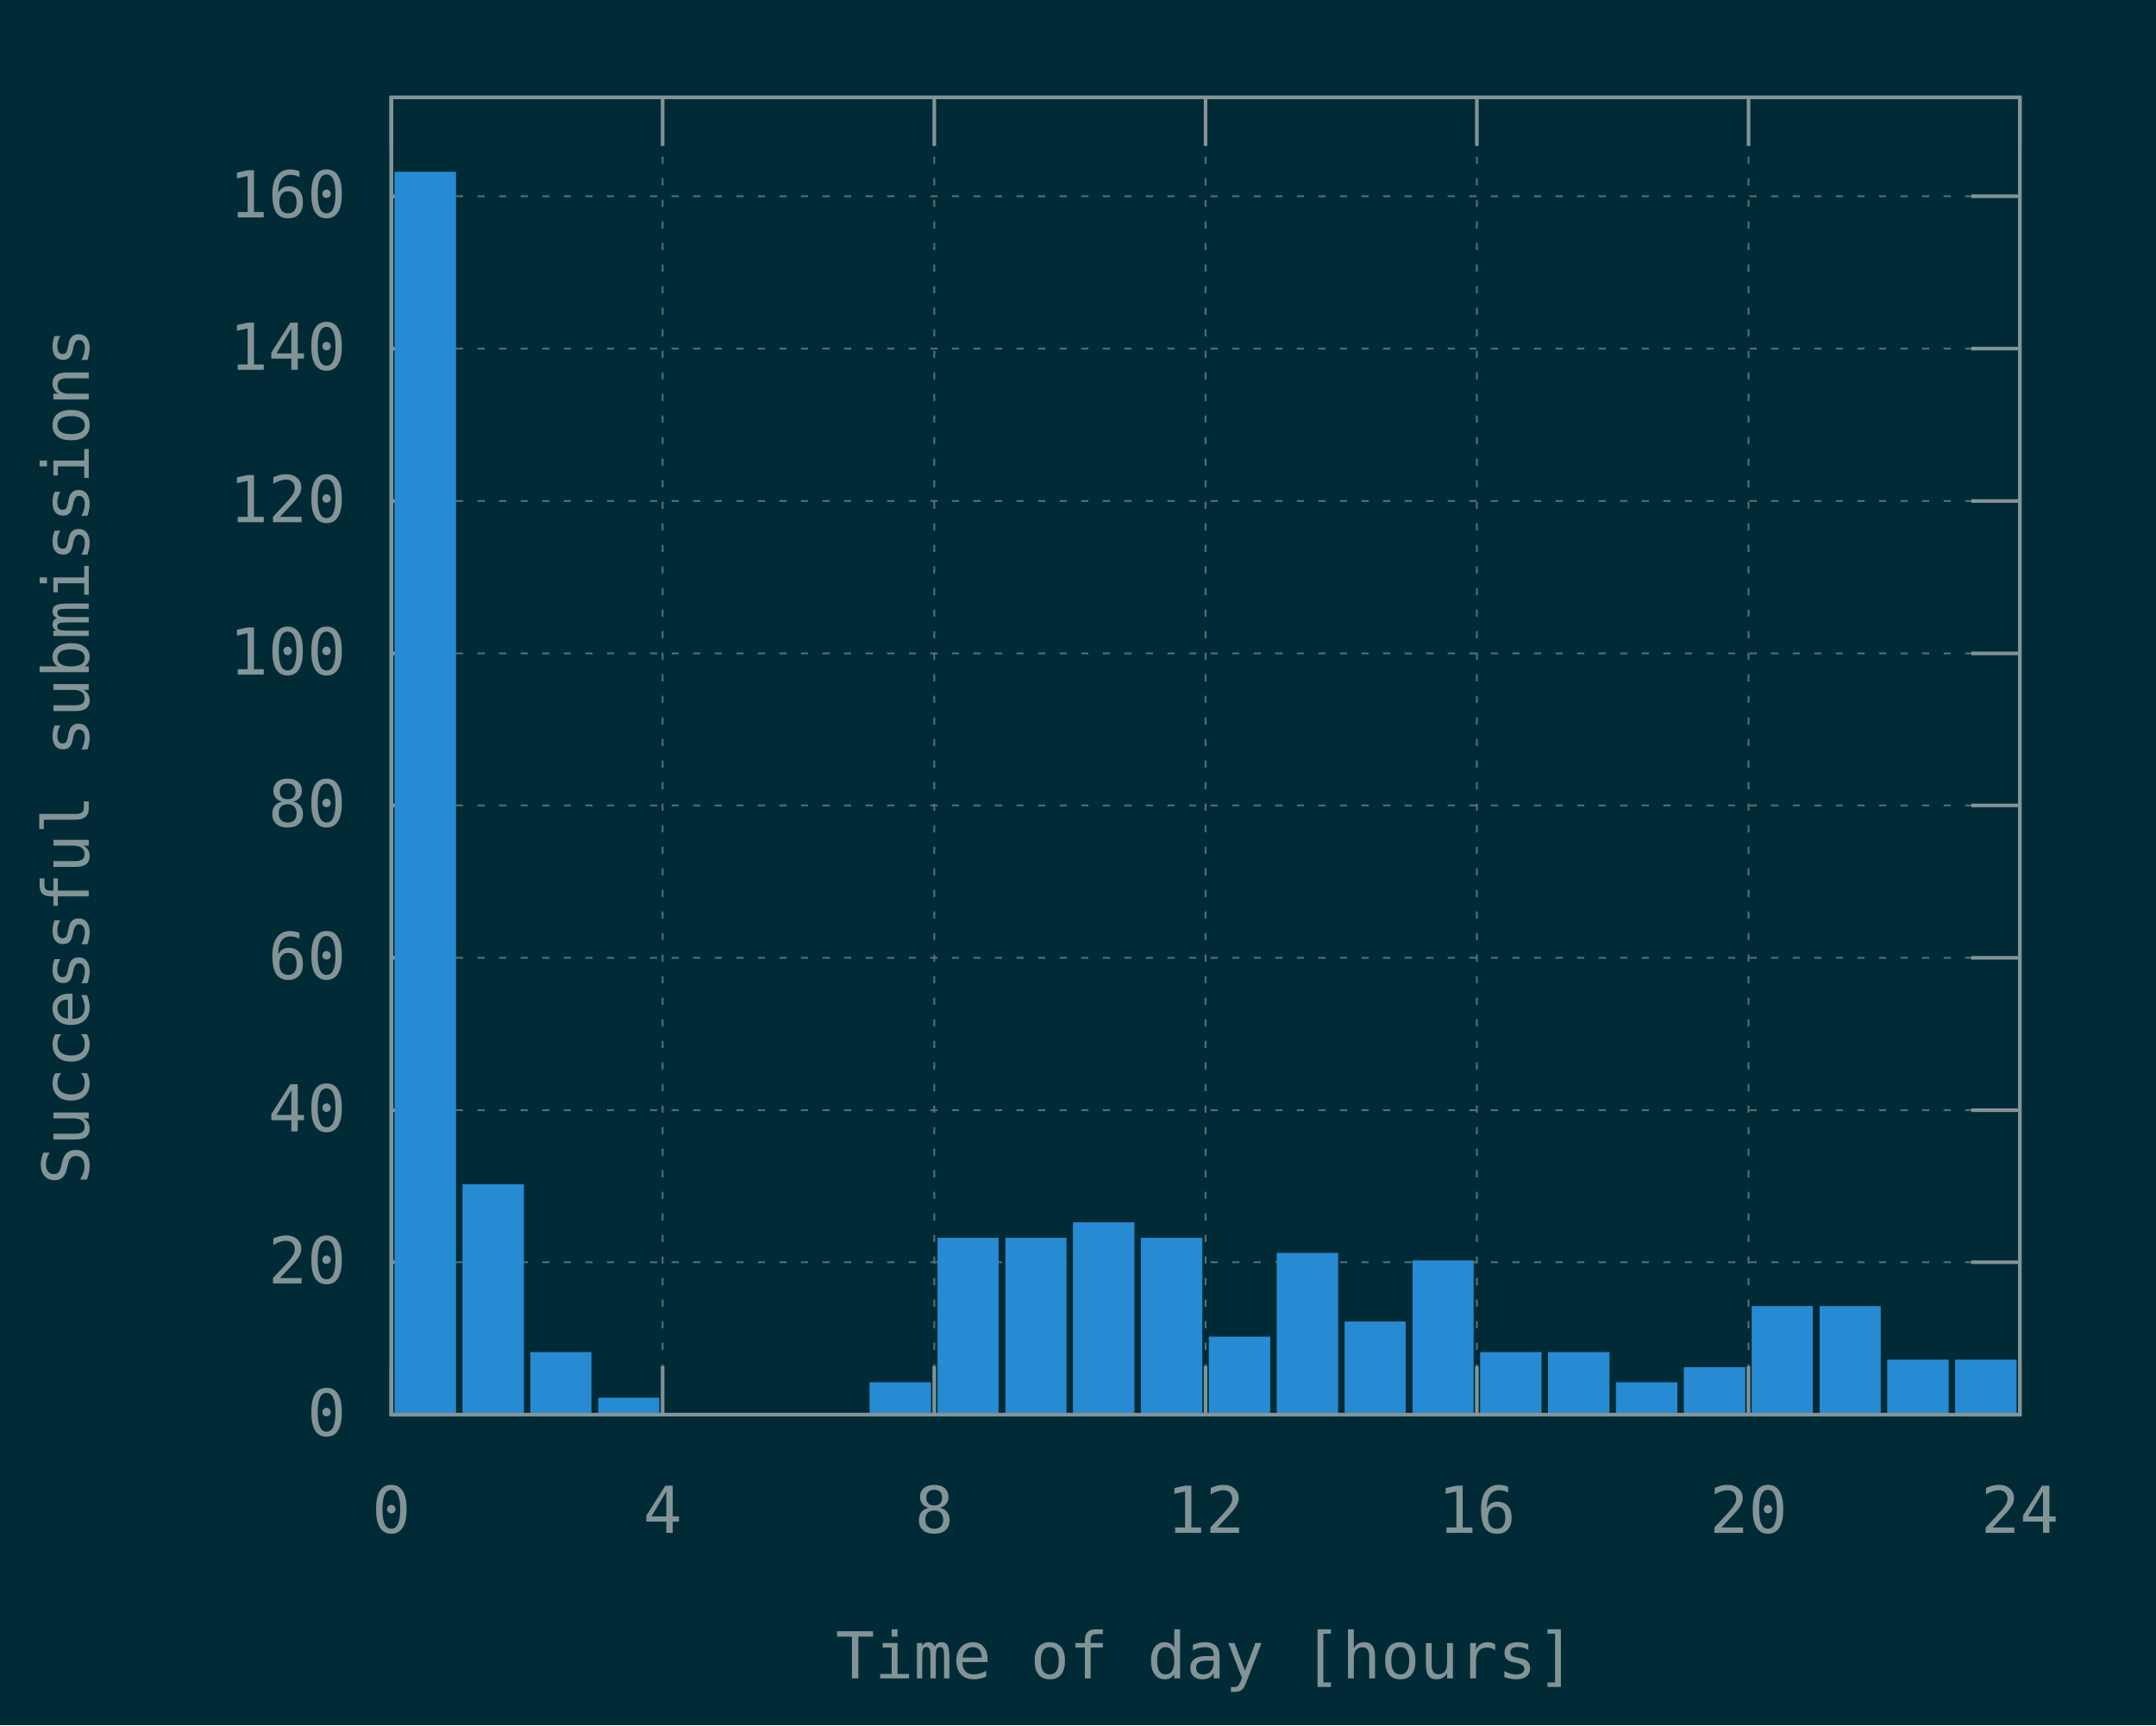
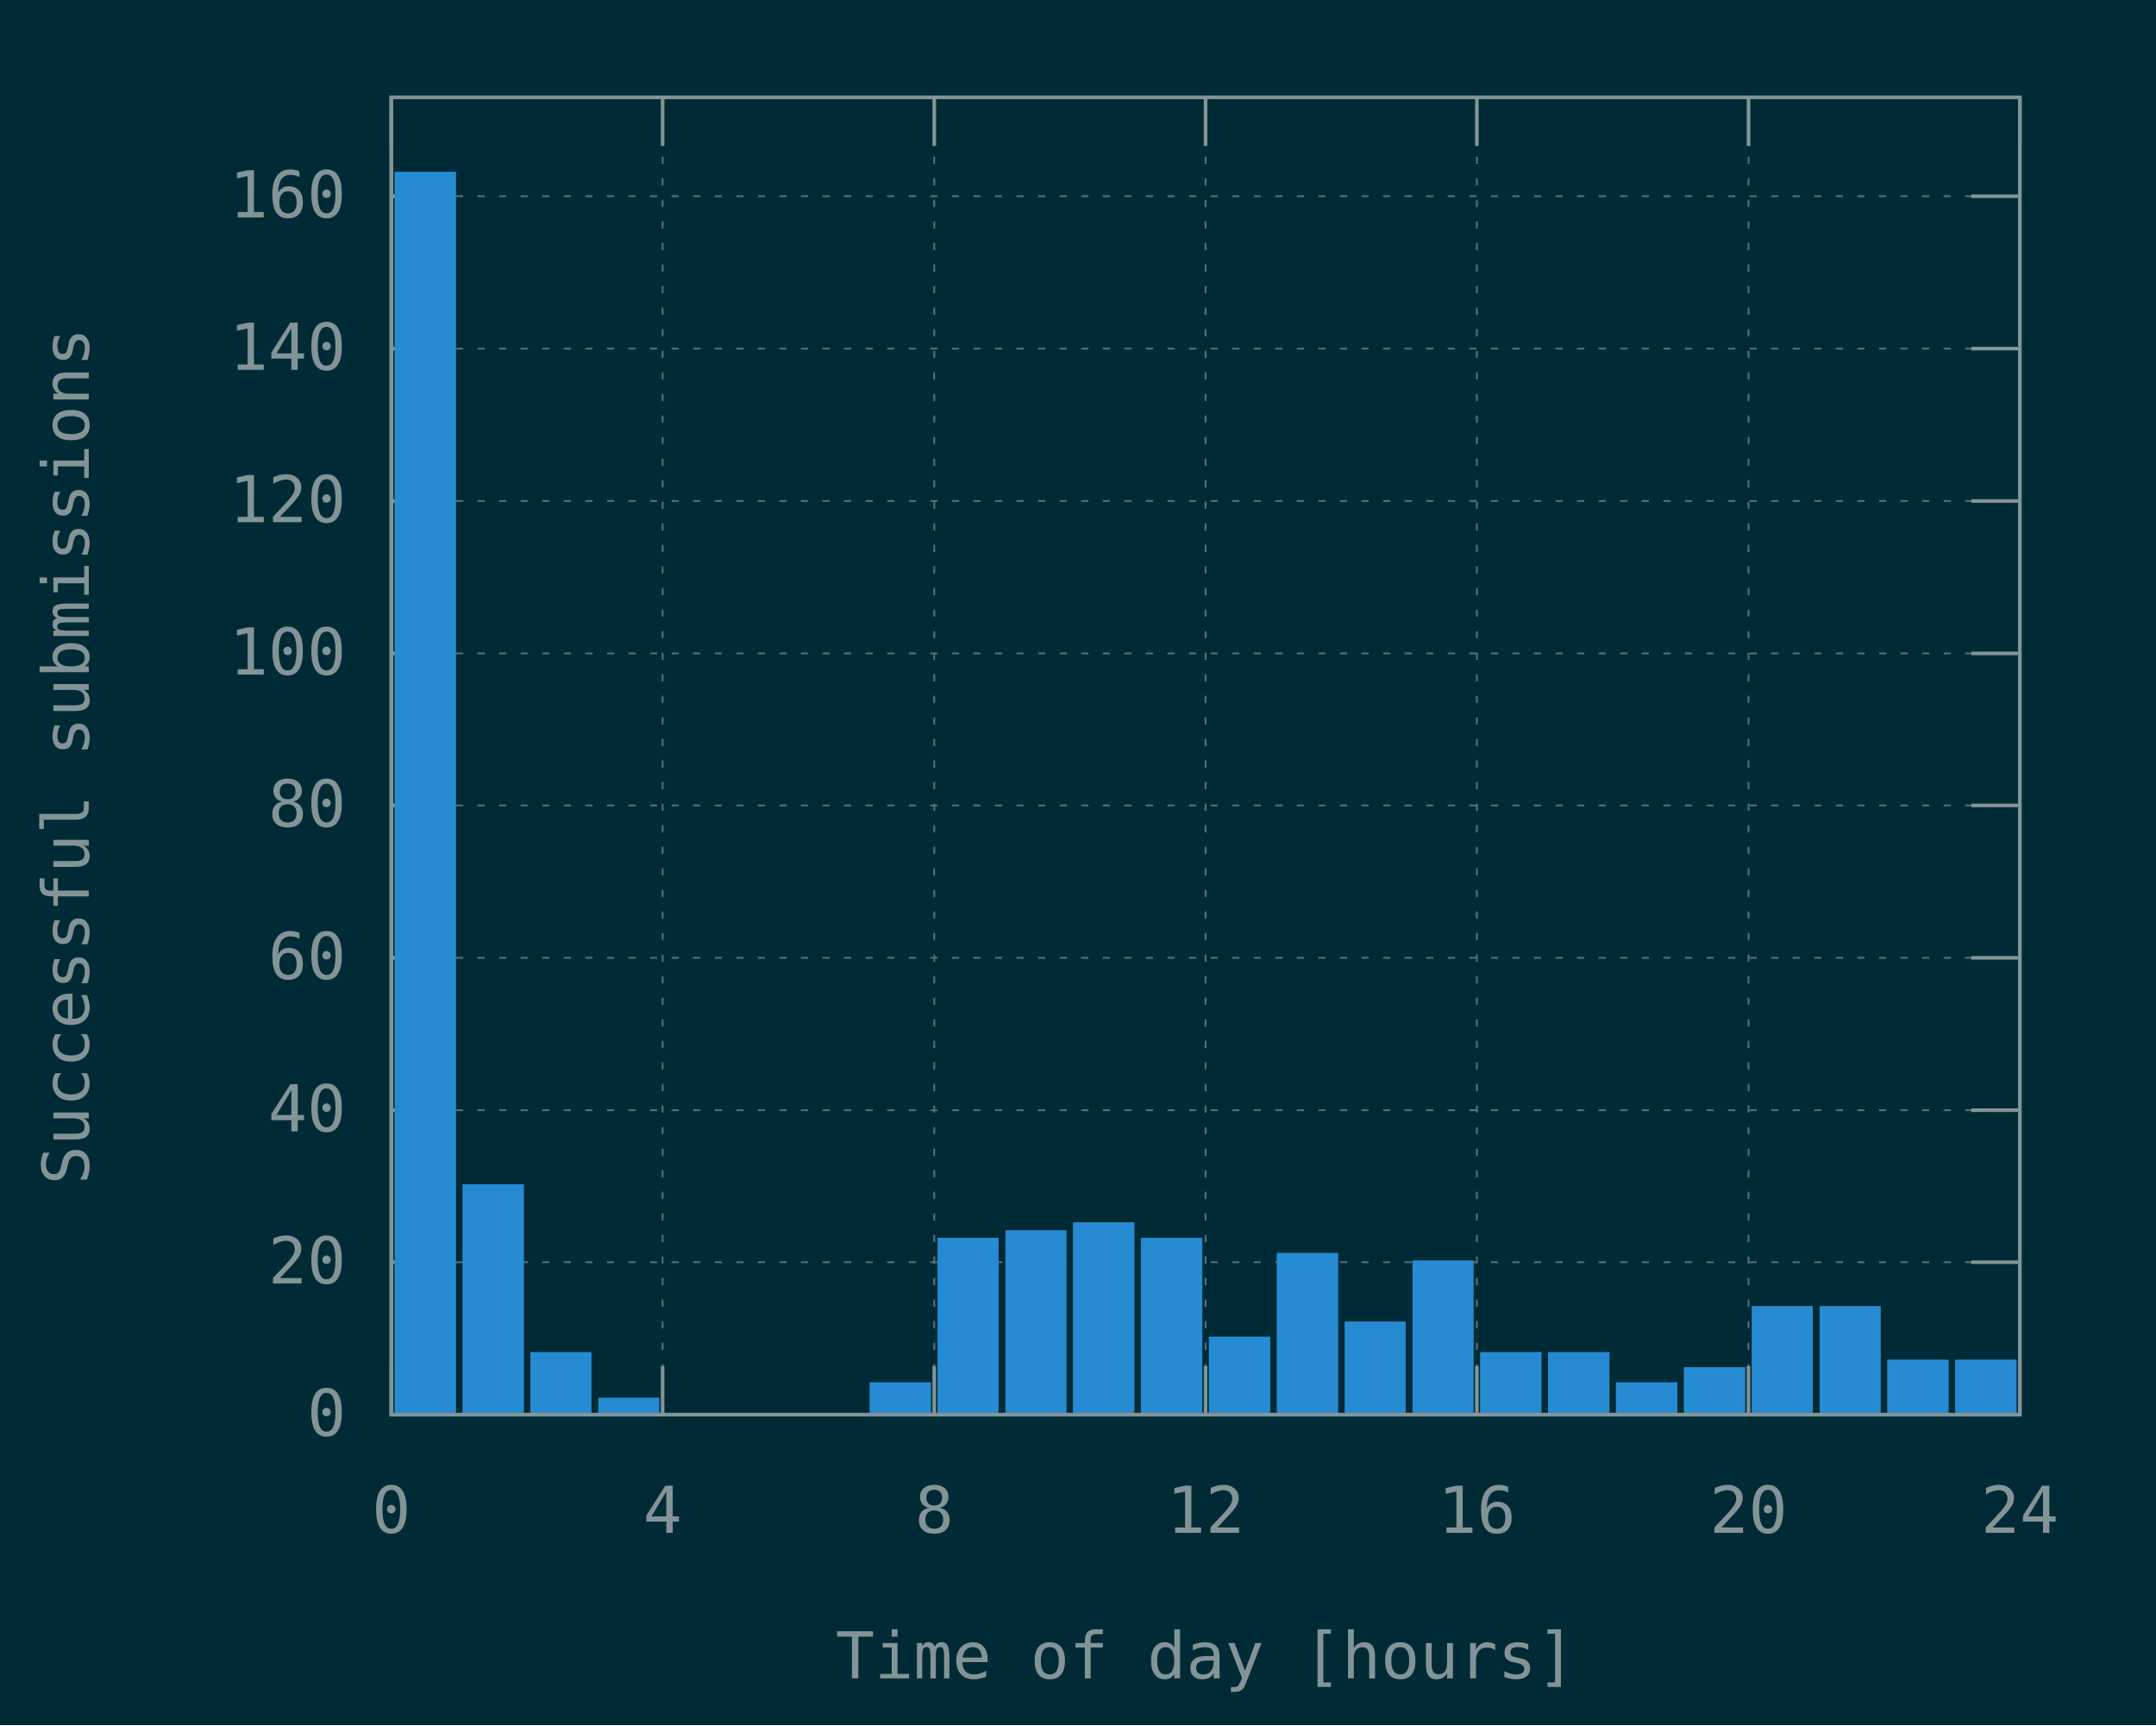
<svg xmlns="http://www.w3.org/2000/svg" xmlns:xlink="http://www.w3.org/1999/xlink" width="600" height="480" viewBox="0 0 600 480">
  <g id="gnuplot_canvas">
    <rect x="0" y="0" width="600" height="480" fill="#002b36" />
    <defs>
      <circle id="gpDot" r="0.5" stroke-width="0.5" stroke="currentColor" />
      <path id="gpPt0" stroke-width="0.148" stroke="currentColor" d="M-1,0 h2 M0,-1 v2" />
      <path id="gpPt1" stroke-width="0.148" stroke="currentColor" d="M-1,-1 L1,1 M1,-1 L-1,1" />
      <path id="gpPt2" stroke-width="0.148" stroke="currentColor" d="M-1,0 L1,0 M0,-1 L0,1 M-1,-1 L1,1 M-1,1 L1,-1" />
      <rect id="gpPt3" stroke-width="0.148" stroke="currentColor" x="-1" y="-1" width="2" height="2" />
      <rect id="gpPt4" stroke-width="0.148" stroke="currentColor" fill="currentColor" x="-1" y="-1" width="2" height="2" />
      <circle id="gpPt5" stroke-width="0.148" stroke="currentColor" cx="0" cy="0" r="1" />
      <use xlink:href="#gpPt5" id="gpPt6" fill="currentColor" stroke="none" />
      <path id="gpPt7" stroke-width="0.148" stroke="currentColor" d="M0,-1.33 L-1.33,0.67 L1.33,0.67 z" />
      <use xlink:href="#gpPt7" id="gpPt8" fill="currentColor" stroke="none" />
      <use xlink:href="#gpPt7" id="gpPt9" stroke="currentColor" transform="rotate(180)" />
      <use xlink:href="#gpPt9" id="gpPt10" fill="currentColor" stroke="none" />
      <use xlink:href="#gpPt3" id="gpPt11" stroke="currentColor" transform="rotate(45)" />
      <use xlink:href="#gpPt11" id="gpPt12" fill="currentColor" stroke="none" />
      <path id="gpPt13" stroke-width="0.148" stroke="currentColor" d="M0,1.330 L1.265,0.411 L0.782,-1.067 L-0.782,-1.076 L-1.265,0.411 z" />
      <use xlink:href="#gpPt13" id="gpPt14" fill="currentColor" stroke="none" />
      <filter id="textbox" filterUnits="objectBoundingBox" x="0" y="0" height="1" width="1">
        <feFlood flood-color="#002B36" flood-opacity="1" result="bgnd" />
        <feComposite in="SourceGraphic" in2="bgnd" operator="atop" />
      </filter>
      <filter id="greybox" filterUnits="objectBoundingBox" x="0" y="0" height="1" width="1">
        <feFlood flood-color="lightgrey" flood-opacity="1" result="grey" />
        <feComposite in="SourceGraphic" in2="grey" operator="atop" />
      </filter>
    </defs>
    <g fill="none" color="#002B36" stroke="currentColor" stroke-width="1.00" stroke-linecap="butt" stroke-linejoin="miter">
</g>
    <g fill="none" color="black" stroke="currentColor" stroke-width="1.00" stroke-linecap="butt" stroke-linejoin="miter">
</g>
    <g fill="none" color="black" stroke="rgb(131, 148, 150)" stroke-width="0.50" stroke-linecap="butt" stroke-linejoin="miter">
</g>
    <g fill="none" color="gray" stroke="currentColor" stroke-width="0.50" stroke-linecap="butt" stroke-linejoin="miter">
      <path stroke="rgb( 88, 110, 117)" stroke-dasharray="2,4" class="gridline" d="M108.9,393.6 L562.1,393.6  " />
    </g>
    <g fill="none" color="gray" stroke="rgb( 88, 110, 117)" stroke-width="1.00" stroke-linecap="butt" stroke-linejoin="miter">
</g>
    <g fill="none" color="black" stroke="currentColor" stroke-width="1.00" stroke-linecap="butt" stroke-linejoin="miter">
      <path stroke="rgb(131, 148, 150)" d="M108.9,393.6 L122.4,393.6 M562.1,393.6 L548.6,393.6  " />
      <g transform="translate(96.3,399.5)" stroke="none" fill="rgb(131,148,150)" font-family="Inconsolata" font-size="18.00" text-anchor="end">
        <text>
          <tspan font-family="Inconsolata"> 0</tspan>
        </text>
      </g>
    </g>
    <g fill="none" color="black" stroke="currentColor" stroke-width="1.00" stroke-linecap="butt" stroke-linejoin="miter">
</g>
    <g fill="none" color="black" stroke="rgb(131, 148, 150)" stroke-width="0.50" stroke-linecap="butt" stroke-linejoin="miter">
</g>
    <g fill="none" color="gray" stroke="currentColor" stroke-width="0.50" stroke-linecap="butt" stroke-linejoin="miter">
      <path stroke="rgb( 88, 110, 117)" stroke-dasharray="2,4" class="gridline" d="M108.9,351.2 L562.1,351.2  " />
    </g>
    <g fill="none" color="gray" stroke="rgb( 88, 110, 117)" stroke-width="1.00" stroke-linecap="butt" stroke-linejoin="miter">
</g>
    <g fill="none" color="black" stroke="currentColor" stroke-width="1.00" stroke-linecap="butt" stroke-linejoin="miter">
      <path stroke="rgb(131, 148, 150)" d="M108.9,351.2 L122.4,351.2 M562.1,351.2 L548.6,351.2  " />
      <g transform="translate(96.3,357.1)" stroke="none" fill="rgb(131,148,150)" font-family="Inconsolata" font-size="18.00" text-anchor="end">
        <text>
          <tspan font-family="Inconsolata"> 20</tspan>
        </text>
      </g>
    </g>
    <g fill="none" color="black" stroke="currentColor" stroke-width="1.00" stroke-linecap="butt" stroke-linejoin="miter">
</g>
    <g fill="none" color="black" stroke="rgb(131, 148, 150)" stroke-width="0.50" stroke-linecap="butt" stroke-linejoin="miter">
</g>
    <g fill="none" color="gray" stroke="currentColor" stroke-width="0.50" stroke-linecap="butt" stroke-linejoin="miter">
      <path stroke="rgb( 88, 110, 117)" stroke-dasharray="2,4" class="gridline" d="M108.9,308.9 L562.1,308.9  " />
    </g>
    <g fill="none" color="gray" stroke="rgb( 88, 110, 117)" stroke-width="1.00" stroke-linecap="butt" stroke-linejoin="miter">
</g>
    <g fill="none" color="black" stroke="currentColor" stroke-width="1.00" stroke-linecap="butt" stroke-linejoin="miter">
      <path stroke="rgb(131, 148, 150)" d="M108.9,308.9 L122.4,308.9 M562.1,308.9 L548.6,308.9  " />
      <g transform="translate(96.3,314.8)" stroke="none" fill="rgb(131,148,150)" font-family="Inconsolata" font-size="18.00" text-anchor="end">
        <text>
          <tspan font-family="Inconsolata"> 40</tspan>
        </text>
      </g>
    </g>
    <g fill="none" color="black" stroke="currentColor" stroke-width="1.00" stroke-linecap="butt" stroke-linejoin="miter">
</g>
    <g fill="none" color="black" stroke="rgb(131, 148, 150)" stroke-width="0.50" stroke-linecap="butt" stroke-linejoin="miter">
</g>
    <g fill="none" color="gray" stroke="currentColor" stroke-width="0.50" stroke-linecap="butt" stroke-linejoin="miter">
      <path stroke="rgb( 88, 110, 117)" stroke-dasharray="2,4" class="gridline" d="M108.9,266.5 L562.1,266.5  " />
    </g>
    <g fill="none" color="gray" stroke="rgb( 88, 110, 117)" stroke-width="1.00" stroke-linecap="butt" stroke-linejoin="miter">
</g>
    <g fill="none" color="black" stroke="currentColor" stroke-width="1.00" stroke-linecap="butt" stroke-linejoin="miter">
      <path stroke="rgb(131, 148, 150)" d="M108.9,266.5 L122.4,266.5 M562.1,266.5 L548.6,266.5  " />
      <g transform="translate(96.3,272.4)" stroke="none" fill="rgb(131,148,150)" font-family="Inconsolata" font-size="18.00" text-anchor="end">
        <text>
          <tspan font-family="Inconsolata"> 60</tspan>
        </text>
      </g>
    </g>
    <g fill="none" color="black" stroke="currentColor" stroke-width="1.00" stroke-linecap="butt" stroke-linejoin="miter">
</g>
    <g fill="none" color="black" stroke="rgb(131, 148, 150)" stroke-width="0.50" stroke-linecap="butt" stroke-linejoin="miter">
</g>
    <g fill="none" color="gray" stroke="currentColor" stroke-width="0.50" stroke-linecap="butt" stroke-linejoin="miter">
      <path stroke="rgb( 88, 110, 117)" stroke-dasharray="2,4" class="gridline" d="M108.9,224.1 L562.1,224.1  " />
    </g>
    <g fill="none" color="gray" stroke="rgb( 88, 110, 117)" stroke-width="1.00" stroke-linecap="butt" stroke-linejoin="miter">
</g>
    <g fill="none" color="black" stroke="currentColor" stroke-width="1.00" stroke-linecap="butt" stroke-linejoin="miter">
      <path stroke="rgb(131, 148, 150)" d="M108.9,224.1 L122.4,224.1 M562.1,224.1 L548.6,224.1  " />
      <g transform="translate(96.3,230.0)" stroke="none" fill="rgb(131,148,150)" font-family="Inconsolata" font-size="18.00" text-anchor="end">
        <text>
          <tspan font-family="Inconsolata"> 80</tspan>
        </text>
      </g>
    </g>
    <g fill="none" color="black" stroke="currentColor" stroke-width="1.00" stroke-linecap="butt" stroke-linejoin="miter">
</g>
    <g fill="none" color="black" stroke="rgb(131, 148, 150)" stroke-width="0.50" stroke-linecap="butt" stroke-linejoin="miter">
</g>
    <g fill="none" color="gray" stroke="currentColor" stroke-width="0.50" stroke-linecap="butt" stroke-linejoin="miter">
      <path stroke="rgb( 88, 110, 117)" stroke-dasharray="2,4" class="gridline" d="M108.9,181.8 L562.1,181.8  " />
    </g>
    <g fill="none" color="gray" stroke="rgb( 88, 110, 117)" stroke-width="1.00" stroke-linecap="butt" stroke-linejoin="miter">
</g>
    <g fill="none" color="black" stroke="currentColor" stroke-width="1.00" stroke-linecap="butt" stroke-linejoin="miter">
      <path stroke="rgb(131, 148, 150)" d="M108.9,181.8 L122.4,181.8 M562.1,181.8 L548.6,181.8  " />
      <g transform="translate(96.3,187.7)" stroke="none" fill="rgb(131,148,150)" font-family="Inconsolata" font-size="18.00" text-anchor="end">
        <text>
          <tspan font-family="Inconsolata"> 100</tspan>
        </text>
      </g>
    </g>
    <g fill="none" color="black" stroke="currentColor" stroke-width="1.00" stroke-linecap="butt" stroke-linejoin="miter">
</g>
    <g fill="none" color="black" stroke="rgb(131, 148, 150)" stroke-width="0.50" stroke-linecap="butt" stroke-linejoin="miter">
</g>
    <g fill="none" color="gray" stroke="currentColor" stroke-width="0.50" stroke-linecap="butt" stroke-linejoin="miter">
      <path stroke="rgb( 88, 110, 117)" stroke-dasharray="2,4" class="gridline" d="M108.9,139.4 L562.1,139.4  " />
    </g>
    <g fill="none" color="gray" stroke="rgb( 88, 110, 117)" stroke-width="1.00" stroke-linecap="butt" stroke-linejoin="miter">
</g>
    <g fill="none" color="black" stroke="currentColor" stroke-width="1.00" stroke-linecap="butt" stroke-linejoin="miter">
      <path stroke="rgb(131, 148, 150)" d="M108.9,139.4 L122.4,139.4 M562.1,139.4 L548.6,139.4  " />
      <g transform="translate(96.3,145.3)" stroke="none" fill="rgb(131,148,150)" font-family="Inconsolata" font-size="18.00" text-anchor="end">
        <text>
          <tspan font-family="Inconsolata"> 120</tspan>
        </text>
      </g>
    </g>
    <g fill="none" color="black" stroke="currentColor" stroke-width="1.00" stroke-linecap="butt" stroke-linejoin="miter">
</g>
    <g fill="none" color="black" stroke="rgb(131, 148, 150)" stroke-width="0.50" stroke-linecap="butt" stroke-linejoin="miter">
</g>
    <g fill="none" color="gray" stroke="currentColor" stroke-width="0.50" stroke-linecap="butt" stroke-linejoin="miter">
      <path stroke="rgb( 88, 110, 117)" stroke-dasharray="2,4" class="gridline" d="M108.9,97.0 L562.1,97.0  " />
    </g>
    <g fill="none" color="gray" stroke="rgb( 88, 110, 117)" stroke-width="1.00" stroke-linecap="butt" stroke-linejoin="miter">
</g>
    <g fill="none" color="black" stroke="currentColor" stroke-width="1.00" stroke-linecap="butt" stroke-linejoin="miter">
      <path stroke="rgb(131, 148, 150)" d="M108.9,97.0 L122.4,97.0 M562.1,97.0 L548.6,97.0  " />
      <g transform="translate(96.3,102.9)" stroke="none" fill="rgb(131,148,150)" font-family="Inconsolata" font-size="18.00" text-anchor="end">
        <text>
          <tspan font-family="Inconsolata"> 140</tspan>
        </text>
      </g>
    </g>
    <g fill="none" color="black" stroke="currentColor" stroke-width="1.00" stroke-linecap="butt" stroke-linejoin="miter">
</g>
    <g fill="none" color="black" stroke="rgb(131, 148, 150)" stroke-width="0.50" stroke-linecap="butt" stroke-linejoin="miter">
</g>
    <g fill="none" color="gray" stroke="currentColor" stroke-width="0.50" stroke-linecap="butt" stroke-linejoin="miter">
      <path stroke="rgb( 88, 110, 117)" stroke-dasharray="2,4" class="gridline" d="M108.9,54.6 L562.1,54.6  " />
    </g>
    <g fill="none" color="gray" stroke="rgb( 88, 110, 117)" stroke-width="1.00" stroke-linecap="butt" stroke-linejoin="miter">
</g>
    <g fill="none" color="black" stroke="currentColor" stroke-width="1.00" stroke-linecap="butt" stroke-linejoin="miter">
      <path stroke="rgb(131, 148, 150)" d="M108.9,54.6 L122.4,54.6 M562.1,54.6 L548.6,54.6  " />
      <g transform="translate(96.3,60.5)" stroke="none" fill="rgb(131,148,150)" font-family="Inconsolata" font-size="18.00" text-anchor="end">
        <text>
          <tspan font-family="Inconsolata"> 160</tspan>
        </text>
      </g>
    </g>
    <g fill="none" color="black" stroke="currentColor" stroke-width="1.00" stroke-linecap="butt" stroke-linejoin="miter">
</g>
    <g fill="none" color="black" stroke="rgb(131, 148, 150)" stroke-width="0.50" stroke-linecap="butt" stroke-linejoin="miter">
</g>
    <g fill="none" color="gray" stroke="currentColor" stroke-width="0.50" stroke-linecap="butt" stroke-linejoin="miter">
      <path stroke="rgb( 88, 110, 117)" stroke-dasharray="2,4" class="gridline" d="M108.9,393.6 L108.9,27.1  " />
    </g>
    <g fill="none" color="gray" stroke="rgb( 88, 110, 117)" stroke-width="1.00" stroke-linecap="butt" stroke-linejoin="miter">
</g>
    <g fill="none" color="black" stroke="currentColor" stroke-width="1.00" stroke-linecap="butt" stroke-linejoin="miter">
      <path stroke="rgb(131, 148, 150)" d="M108.9,393.6 L108.9,380.1 M108.9,27.1 L108.9,40.6  " />
      <g transform="translate(108.9,426.5)" stroke="none" fill="rgb(131,148,150)" font-family="Inconsolata" font-size="18.00" text-anchor="middle">
        <text>
          <tspan font-family="Inconsolata"> 0</tspan>
        </text>
      </g>
    </g>
    <g fill="none" color="black" stroke="currentColor" stroke-width="1.00" stroke-linecap="butt" stroke-linejoin="miter">
</g>
    <g fill="none" color="black" stroke="rgb(131, 148, 150)" stroke-width="0.50" stroke-linecap="butt" stroke-linejoin="miter">
</g>
    <g fill="none" color="gray" stroke="currentColor" stroke-width="0.50" stroke-linecap="butt" stroke-linejoin="miter">
      <path stroke="rgb( 88, 110, 117)" stroke-dasharray="2,4" class="gridline" d="M184.4,393.6 L184.4,27.1  " />
    </g>
    <g fill="none" color="gray" stroke="rgb( 88, 110, 117)" stroke-width="1.00" stroke-linecap="butt" stroke-linejoin="miter">
</g>
    <g fill="none" color="black" stroke="currentColor" stroke-width="1.00" stroke-linecap="butt" stroke-linejoin="miter">
      <path stroke="rgb(131, 148, 150)" d="M184.4,393.6 L184.4,380.1 M184.4,27.1 L184.4,40.6  " />
      <g transform="translate(184.4,426.5)" stroke="none" fill="rgb(131,148,150)" font-family="Inconsolata" font-size="18.00" text-anchor="middle">
        <text>
          <tspan font-family="Inconsolata"> 4</tspan>
        </text>
      </g>
    </g>
    <g fill="none" color="black" stroke="currentColor" stroke-width="1.00" stroke-linecap="butt" stroke-linejoin="miter">
</g>
    <g fill="none" color="black" stroke="rgb(131, 148, 150)" stroke-width="0.50" stroke-linecap="butt" stroke-linejoin="miter">
</g>
    <g fill="none" color="gray" stroke="currentColor" stroke-width="0.50" stroke-linecap="butt" stroke-linejoin="miter">
      <path stroke="rgb( 88, 110, 117)" stroke-dasharray="2,4" class="gridline" d="M260.0,393.6 L260.0,27.1  " />
    </g>
    <g fill="none" color="gray" stroke="rgb( 88, 110, 117)" stroke-width="1.00" stroke-linecap="butt" stroke-linejoin="miter">
</g>
    <g fill="none" color="black" stroke="currentColor" stroke-width="1.00" stroke-linecap="butt" stroke-linejoin="miter">
      <path stroke="rgb(131, 148, 150)" d="M260.0,393.6 L260.0,380.1 M260.0,27.1 L260.0,40.6  " />
      <g transform="translate(260.0,426.5)" stroke="none" fill="rgb(131,148,150)" font-family="Inconsolata" font-size="18.00" text-anchor="middle">
        <text>
          <tspan font-family="Inconsolata"> 8</tspan>
        </text>
      </g>
    </g>
    <g fill="none" color="black" stroke="currentColor" stroke-width="1.00" stroke-linecap="butt" stroke-linejoin="miter">
</g>
    <g fill="none" color="black" stroke="rgb(131, 148, 150)" stroke-width="0.50" stroke-linecap="butt" stroke-linejoin="miter">
</g>
    <g fill="none" color="gray" stroke="currentColor" stroke-width="0.50" stroke-linecap="butt" stroke-linejoin="miter">
      <path stroke="rgb( 88, 110, 117)" stroke-dasharray="2,4" class="gridline" d="M335.5,393.6 L335.5,27.1  " />
    </g>
    <g fill="none" color="gray" stroke="rgb( 88, 110, 117)" stroke-width="1.00" stroke-linecap="butt" stroke-linejoin="miter">
</g>
    <g fill="none" color="black" stroke="currentColor" stroke-width="1.00" stroke-linecap="butt" stroke-linejoin="miter">
      <path stroke="rgb(131, 148, 150)" d="M335.5,393.6 L335.5,380.1 M335.5,27.1 L335.5,40.6  " />
      <g transform="translate(335.5,426.5)" stroke="none" fill="rgb(131,148,150)" font-family="Inconsolata" font-size="18.00" text-anchor="middle">
        <text>
          <tspan font-family="Inconsolata"> 12</tspan>
        </text>
      </g>
    </g>
    <g fill="none" color="black" stroke="currentColor" stroke-width="1.00" stroke-linecap="butt" stroke-linejoin="miter">
</g>
    <g fill="none" color="black" stroke="rgb(131, 148, 150)" stroke-width="0.50" stroke-linecap="butt" stroke-linejoin="miter">
</g>
    <g fill="none" color="gray" stroke="currentColor" stroke-width="0.50" stroke-linecap="butt" stroke-linejoin="miter">
      <path stroke="rgb( 88, 110, 117)" stroke-dasharray="2,4" class="gridline" d="M411.0,393.6 L411.0,27.1  " />
    </g>
    <g fill="none" color="gray" stroke="rgb( 88, 110, 117)" stroke-width="1.00" stroke-linecap="butt" stroke-linejoin="miter">
</g>
    <g fill="none" color="black" stroke="currentColor" stroke-width="1.00" stroke-linecap="butt" stroke-linejoin="miter">
      <path stroke="rgb(131, 148, 150)" d="M411.0,393.6 L411.0,380.1 M411.0,27.1 L411.0,40.6  " />
      <g transform="translate(411.0,426.5)" stroke="none" fill="rgb(131,148,150)" font-family="Inconsolata" font-size="18.00" text-anchor="middle">
        <text>
          <tspan font-family="Inconsolata"> 16</tspan>
        </text>
      </g>
    </g>
    <g fill="none" color="black" stroke="currentColor" stroke-width="1.00" stroke-linecap="butt" stroke-linejoin="miter">
</g>
    <g fill="none" color="black" stroke="rgb(131, 148, 150)" stroke-width="0.50" stroke-linecap="butt" stroke-linejoin="miter">
</g>
    <g fill="none" color="gray" stroke="currentColor" stroke-width="0.50" stroke-linecap="butt" stroke-linejoin="miter">
      <path stroke="rgb( 88, 110, 117)" stroke-dasharray="2,4" class="gridline" d="M486.6,393.6 L486.6,40.6 L486.6,27.1  " />
    </g>
    <g fill="none" color="gray" stroke="rgb( 88, 110, 117)" stroke-width="1.00" stroke-linecap="butt" stroke-linejoin="miter">
</g>
    <g fill="none" color="black" stroke="currentColor" stroke-width="1.00" stroke-linecap="butt" stroke-linejoin="miter">
      <path stroke="rgb(131, 148, 150)" d="M486.6,393.6 L486.6,380.1 M486.6,27.1 L486.6,40.6  " />
      <g transform="translate(486.6,426.5)" stroke="none" fill="rgb(131,148,150)" font-family="Inconsolata" font-size="18.00" text-anchor="middle">
        <text>
          <tspan font-family="Inconsolata"> 20</tspan>
        </text>
      </g>
    </g>
    <g fill="none" color="black" stroke="currentColor" stroke-width="1.00" stroke-linecap="butt" stroke-linejoin="miter">
</g>
    <g fill="none" color="black" stroke="rgb(131, 148, 150)" stroke-width="0.50" stroke-linecap="butt" stroke-linejoin="miter">
</g>
    <g fill="none" color="gray" stroke="currentColor" stroke-width="0.50" stroke-linecap="butt" stroke-linejoin="miter">
      <path stroke="rgb( 88, 110, 117)" stroke-dasharray="2,4" class="gridline" d="M562.1,393.6 L562.1,27.1  " />
    </g>
    <g fill="none" color="gray" stroke="rgb( 88, 110, 117)" stroke-width="1.00" stroke-linecap="butt" stroke-linejoin="miter">
</g>
    <g fill="none" color="black" stroke="currentColor" stroke-width="1.00" stroke-linecap="butt" stroke-linejoin="miter">
      <path stroke="rgb(131, 148, 150)" d="M562.1,393.6 L562.1,380.1 M562.1,27.1 L562.1,40.6  " />
      <g transform="translate(562.1,426.5)" stroke="none" fill="rgb(131,148,150)" font-family="Inconsolata" font-size="18.00" text-anchor="middle">
        <text>
          <tspan font-family="Inconsolata"> 24</tspan>
        </text>
      </g>
    </g>
    <g fill="none" color="black" stroke="currentColor" stroke-width="1.00" stroke-linecap="butt" stroke-linejoin="miter">
</g>
    <g fill="none" color="black" stroke="currentColor" stroke-width="1.00" stroke-linecap="butt" stroke-linejoin="miter">
      <path stroke="rgb(131, 148, 150)" d="M108.9,27.1 L108.9,393.6 L562.1,393.6 L562.1,27.1 L108.9,27.1 Z  " />
    </g>
    <g fill="none" color="black" stroke="currentColor" stroke-width="1.00" stroke-linecap="butt" stroke-linejoin="miter">
      <g transform="translate(24.7,210.4) rotate(270)" stroke="none" fill="rgb(131,148,150)" font-family="Inconsolata" font-size="18.00" text-anchor="middle">
        <text>
          <tspan font-family="Inconsolata">Successful submissions</tspan>
        </text>
      </g>
    </g>
    <g fill="none" color="black" stroke="currentColor" stroke-width="1.00" stroke-linecap="butt" stroke-linejoin="miter">
      <g transform="translate(335.5,467.0)" stroke="none" fill="rgb(131,148,150)" font-family="Inconsolata" font-size="18.00" text-anchor="middle">
        <text>
          <tspan font-family="Inconsolata">Time of day [hours]</tspan>
        </text>
      </g>
    </g>
    <g fill="none" color="black" stroke="currentColor" stroke-width="1.00" stroke-linecap="butt" stroke-linejoin="miter">
</g>
    <g id="gnuplot_plot_1">
      <g fill="none" color="black" stroke="currentColor" stroke-width="1.00" stroke-linecap="butt" stroke-linejoin="miter">
        <g stroke="none" shape-rendering="crispEdges">
          <polygon fill="rgb( 38, 139, 210)" points="110.3,393.6 126.5,393.6 126.5,48.2 110.3,48.2 " />
        </g>
        <path stroke="rgb( 38, 139, 210)" d="M110.3,393.6 L110.3,48.3 L126.4,48.3 L126.4,393.6 L110.3,393.6 Z  " />
        <g stroke="none" shape-rendering="crispEdges">
          <polygon fill="rgb( 38, 139, 210)" points="129.2,393.6 145.4,393.6 145.4,329.9 129.2,329.9 " />
        </g>
        <path stroke="rgb( 38, 139, 210)" d="M129.2,393.6 L129.2,330.0 L145.3,330.0 L145.3,393.6 L129.2,393.6 Z  " />
        <g stroke="none" shape-rendering="crispEdges">
          <polygon fill="rgb( 38, 139, 210)" points="148.1,393.6 164.2,393.6 164.2,376.6 148.1,376.6 " />
        </g>
        <path stroke="rgb( 38, 139, 210)" d="M148.1,393.6 L148.1,376.7 L164.1,376.7 L164.1,393.6 L148.1,393.6 Z  " />
        <g stroke="none" shape-rendering="crispEdges">
          <polygon fill="rgb( 38, 139, 210)" points="167.0,393.6 183.1,393.6 183.1,389.3 167.0,389.3 " />
        </g>
        <path stroke="rgb( 38, 139, 210)" d="M167.0,393.6 L167.0,389.4 L183.0,389.4 L183.0,393.6 L167.0,393.6 Z  " />
        <g stroke="none" shape-rendering="crispEdges">
          <polygon fill="rgb( 38, 139, 210)" points="242.5,393.6 258.7,393.6 258.7,385.0 242.5,385.0 " />
        </g>
        <path stroke="rgb( 38, 139, 210)" d="M242.5,393.6 L242.5,385.1 L258.6,385.1 L258.6,393.6 L242.5,393.6 Z  " />
        <g stroke="none" shape-rendering="crispEdges">
          <polygon fill="rgb( 38, 139, 210)" points="261.4,393.6 277.5,393.6 277.5,344.8 261.4,344.8 " />
        </g>
        <path stroke="rgb( 38, 139, 210)" d="M261.4,393.6 L261.4,344.9 L277.4,344.9 L277.4,393.6 L261.4,393.6 Z  " />
        <g stroke="none" shape-rendering="crispEdges">
-           <polygon fill="rgb( 38, 139, 210)" points="280.3,393.6 296.4,393.6 296.4,344.8 280.3,344.8 " />
-         </g>
-         <path stroke="rgb( 38, 139, 210)" d="M280.3,393.6 L280.3,344.9 L296.3,344.9 L296.3,393.6 L280.3,393.6 Z  " />
+           <polygon fill="rgb( 38, 139, 210)" points="280.3,393.6 296.4,393.6 296.4,342.7 280.3,342.7 " />
+         </g>
+         <path stroke="rgb( 38, 139, 210)" d="M280.3,393.6 L280.3,342.8 L296.3,342.8 L296.3,393.6 L280.3,393.6 Z  " />
        <g stroke="none" shape-rendering="crispEdges">
          <polygon fill="rgb( 38, 139, 210)" points="299.1,393.6 315.3,393.6 315.3,340.5 299.1,340.5 " />
        </g>
        <path stroke="rgb( 38, 139, 210)" d="M299.1,393.6 L299.1,340.6 L315.2,340.6 L315.2,393.6 L299.1,393.6 Z  " />
        <g stroke="none" shape-rendering="crispEdges">
          <polygon fill="rgb( 38, 139, 210)" points="318.0,393.6 334.2,393.6 334.2,344.8 318.0,344.8 " />
        </g>
        <path stroke="rgb( 38, 139, 210)" d="M318.0,393.6 L318.0,344.9 L334.1,344.9 L334.1,393.6 L318.0,393.6 Z  " />
        <g stroke="none" shape-rendering="crispEdges">
          <polygon fill="rgb( 38, 139, 210)" points="336.9,393.6 353.1,393.6 353.1,372.3 336.9,372.3 " />
        </g>
        <path stroke="rgb( 38, 139, 210)" d="M336.9,393.6 L336.9,372.4 L353.0,372.4 L353.0,393.6 L336.9,393.6 Z  " />
        <g stroke="none" shape-rendering="crispEdges">
          <polygon fill="rgb( 38, 139, 210)" points="355.8,393.6 372.0,393.6 372.0,349.0 355.8,349.0 " />
        </g>
        <path stroke="rgb( 38, 139, 210)" d="M355.8,393.6 L355.8,349.1 L371.9,349.1 L371.9,393.6 L355.8,393.6 Z  " />
        <g stroke="none" shape-rendering="crispEdges">
          <polygon fill="rgb( 38, 139, 210)" points="374.7,393.6 390.8,393.6 390.8,368.1 374.7,368.1 " />
        </g>
        <path stroke="rgb( 38, 139, 210)" d="M374.7,393.6 L374.7,368.2 L390.7,368.2 L390.7,393.6 L374.7,393.6 Z  " />
        <g stroke="none" shape-rendering="crispEdges">
          <polygon fill="rgb( 38, 139, 210)" points="393.6,393.6 409.7,393.6 409.7,351.1 393.6,351.1 " />
        </g>
        <path stroke="rgb( 38, 139, 210)" d="M393.6,393.6 L393.6,351.2 L409.6,351.2 L409.6,393.6 L393.6,393.6 Z  " />
        <g stroke="none" shape-rendering="crispEdges">
          <polygon fill="rgb( 38, 139, 210)" points="412.4,393.6 428.6,393.6 428.6,376.6 412.4,376.6 " />
        </g>
        <path stroke="rgb( 38, 139, 210)" d="M412.4,393.6 L412.4,376.7 L428.5,376.7 L428.5,393.6 L412.4,393.6 Z  " />
        <g stroke="none" shape-rendering="crispEdges">
          <polygon fill="rgb( 38, 139, 210)" points="431.3,393.6 447.5,393.6 447.5,376.6 431.3,376.6 " />
        </g>
        <path stroke="rgb( 38, 139, 210)" d="M431.3,393.6 L431.3,376.7 L447.4,376.7 L447.4,393.6 L431.3,393.6 Z  " />
        <g stroke="none" shape-rendering="crispEdges">
          <polygon fill="rgb( 38, 139, 210)" points="450.2,393.6 466.4,393.6 466.4,385.0 450.2,385.0 " />
        </g>
        <path stroke="rgb( 38, 139, 210)" d="M450.2,393.6 L450.2,385.1 L466.3,385.1 L466.3,393.6 L450.2,393.6 Z  " />
        <g stroke="none" shape-rendering="crispEdges">
          <polygon fill="rgb( 38, 139, 210)" points="469.1,393.6 485.3,393.6 485.3,380.8 469.1,380.8 " />
        </g>
        <path stroke="rgb( 38, 139, 210)" d="M469.1,393.6 L469.1,380.9 L485.2,380.9 L485.2,393.6 L469.1,393.6 Z  " />
        <g stroke="none" shape-rendering="crispEdges">
          <polygon fill="rgb( 38, 139, 210)" points="488.0,393.6 504.1,393.6 504.1,363.8 488.0,363.8 " />
        </g>
        <path stroke="rgb( 38, 139, 210)" d="M488.0,393.6 L488.0,363.9 L504.0,363.9 L504.0,393.6 L488.0,393.6 Z  " />
        <g stroke="none" shape-rendering="crispEdges">
          <polygon fill="rgb( 38, 139, 210)" points="506.9,393.6 523.0,393.6 523.0,363.8 506.9,363.8 " />
        </g>
        <path stroke="rgb( 38, 139, 210)" d="M506.9,393.6 L506.9,363.9 L522.9,363.9 L522.9,393.6 L506.9,393.6 Z  " />
        <g stroke="none" shape-rendering="crispEdges">
          <polygon fill="rgb( 38, 139, 210)" points="525.7,393.6 541.9,393.6 541.9,378.7 525.7,378.7 " />
        </g>
        <path stroke="rgb( 38, 139, 210)" d="M525.7,393.6 L525.7,378.8 L541.8,378.8 L541.8,393.6 L525.7,393.6 Z  " />
        <g stroke="none" shape-rendering="crispEdges">
          <polygon fill="rgb( 38, 139, 210)" points="544.6,393.6 560.8,393.6 560.8,378.7 544.6,378.7 " />
        </g>
        <path stroke="rgb( 38, 139, 210)" d="M544.6,393.6 L544.6,378.8 L560.7,378.8 L560.7,393.6 L544.6,393.6 Z  " />
      </g>
    </g>
    <g fill="none" color="#002B36" stroke="rgb( 38, 139, 210)" stroke-width="2.00" stroke-linecap="butt" stroke-linejoin="miter">
</g>
    <g fill="none" color="black" stroke="currentColor" stroke-width="2.00" stroke-linecap="butt" stroke-linejoin="miter">
</g>
    <g fill="none" color="black" stroke="black" stroke-width="1.00" stroke-linecap="butt" stroke-linejoin="miter">
</g>
    <g fill="none" color="black" stroke="currentColor" stroke-width="1.00" stroke-linecap="butt" stroke-linejoin="miter">
      <path stroke="rgb(131, 148, 150)" d="M108.9,27.1 L108.9,393.6 L562.1,393.6 L562.1,27.1 L108.9,27.1 Z  " />
    </g>
    <g fill="none" color="black" stroke="currentColor" stroke-width="1.00" stroke-linecap="butt" stroke-linejoin="miter">
</g>
  </g>
</svg>
